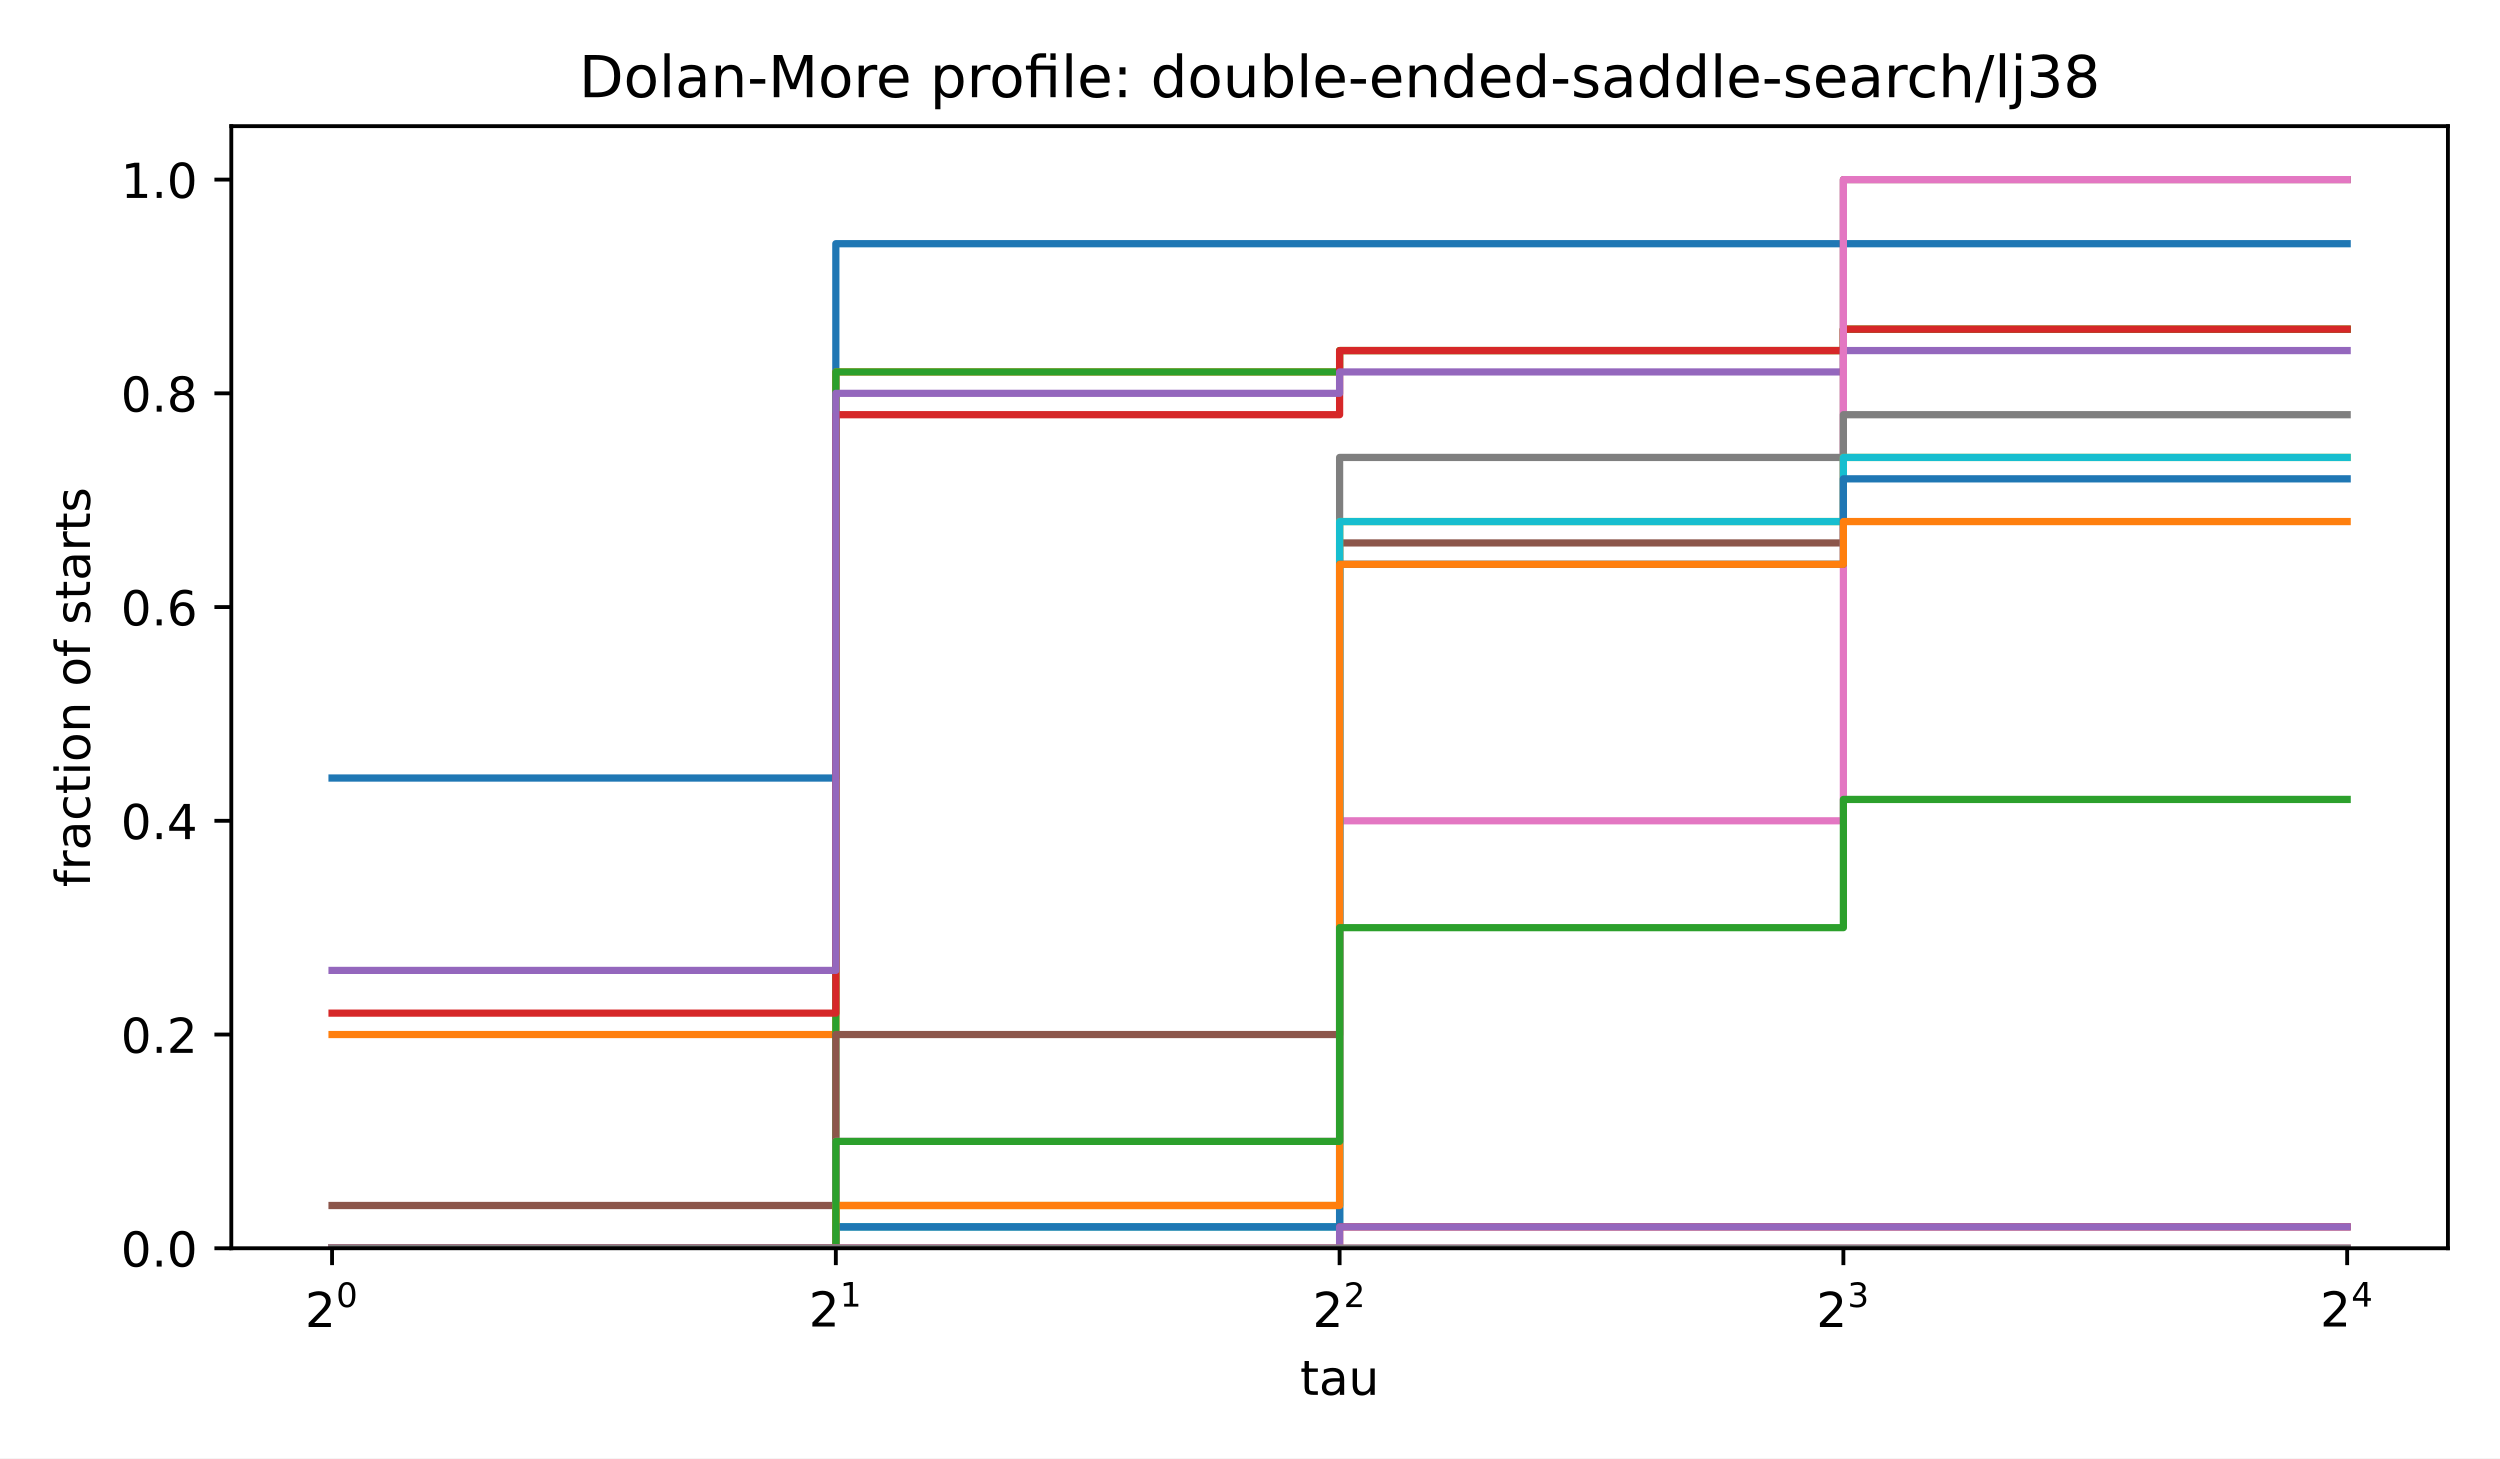
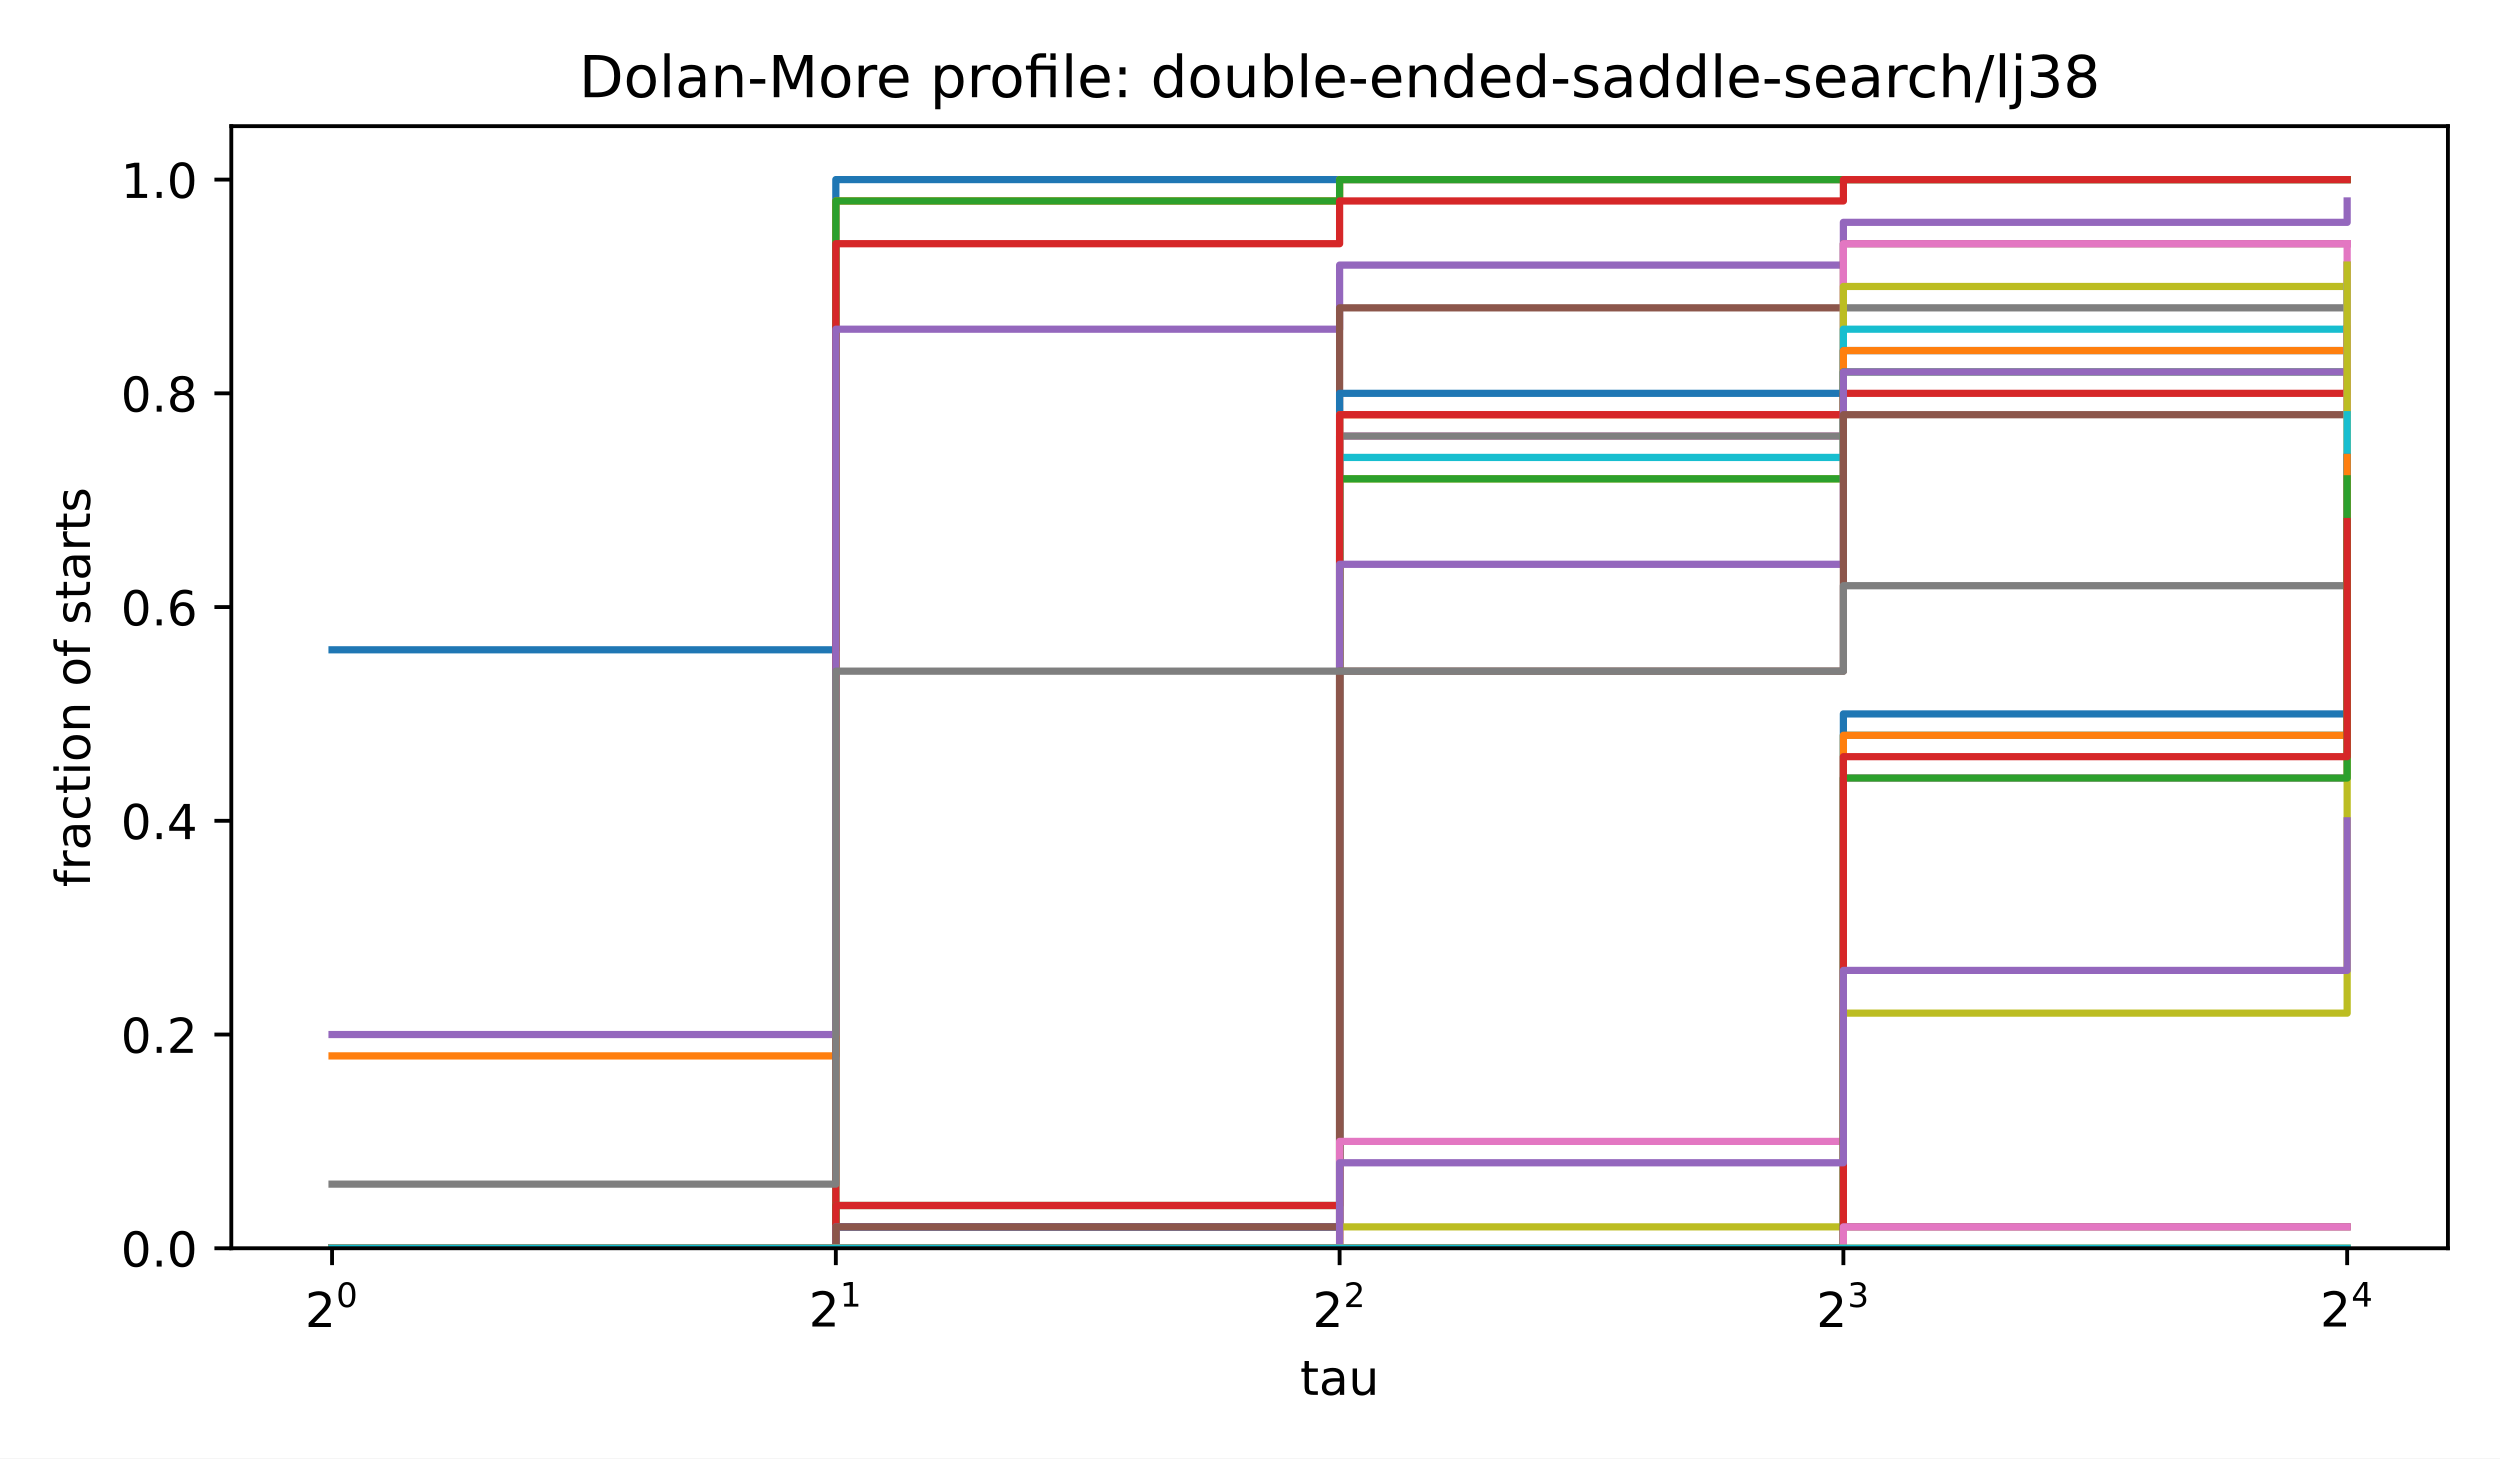
<svg xmlns="http://www.w3.org/2000/svg" xmlns:xlink="http://www.w3.org/1999/xlink" width="518.4pt" height="302.4pt" viewBox="0 0 518.4 302.4" version="1.1">
  <defs>
    <style type="text/css">*{stroke-linejoin: round; stroke-linecap: butt}</style>
  </defs>
  <g id="figure_1">
    <g id="patch_1">
      <path d="M 0 302.4  L 518.4 302.4  L 518.4 0  L 0 0  z " style="fill: #ffffff" />
    </g>
    <g id="axes_1">
      <g id="patch_2">
        <path d="M 47.962 258.838  L 507.6 258.838  L 507.6 26.16  L 47.962 26.16  z " style="fill: #ffffff" />
      </g>
      <g id="matplotlib.axis_1">
        <g id="xtick_1">
          <g id="line2d_1">
            <defs>
              <path id="m8ea4d47d77" d="M 0 0  L 0 3.5  " style="stroke: #000000; stroke-width: 0.8" />
            </defs>
            <g>
              <use xlink:href="#m8ea4d47d77" x="68.855" y="258.838" style="stroke: #000000; stroke-width: 0.8" />
            </g>
          </g>
          <g id="text_1">
            <g transform="translate(63.25496 275.2377) scale(0.1 -0.1)">
              <defs>
                <path id="DejaVuSans-15" d="M 1228 531  L 3431 531  L 3431 0  L 469 0  L 469 531  Q 828 903 1448 1529  Q 2069 2156 2228 2338  Q 2531 2678 2651 2914  Q 2772 3150 2772 3378  Q 2772 3750 2511 3984  Q 2250 4219 1831 4219  Q 1534 4219 1204 4116  Q 875 4013 500 3803  L 500 4441  Q 881 4594 1212 4672  Q 1544 4750 1819 4750  Q 2544 4750 2975 4387  Q 3406 4025 3406 3419  Q 3406 3131 3298 2873  Q 3191 2616 2906 2266  Q 2828 2175 2409 1742  Q 1991 1309 1228 531  z " transform="scale(0.015625)" />
                <path id="DejaVuSans-13" d="M 2034 4250  Q 1547 4250 1301 3770  Q 1056 3291 1056 2328  Q 1056 1369 1301 889  Q 1547 409 2034 409  Q 2525 409 2770 889  Q 3016 1369 3016 2328  Q 3016 3291 2770 3770  Q 2525 4250 2034 4250  z M 2034 4750  Q 2819 4750 3233 4129  Q 3647 3509 3647 2328  Q 3647 1150 3233 529  Q 2819 -91 2034 -91  Q 1250 -91 836 529  Q 422 1150 422 2328  Q 422 3509 836 4129  Q 1250 4750 2034 4750  z " transform="scale(0.015625)" />
              </defs>
              <use xlink:href="#DejaVuSans-15" transform="translate(0 0.746875)" />
              <use xlink:href="#DejaVuSans-13" transform="translate(64.58008 42.04688) scale(0.7)" />
            </g>
          </g>
        </g>
        <g id="xtick_2">
          <g id="line2d_2">
            <g>
              <use xlink:href="#m8ea4d47d77" x="173.318" y="258.838" style="stroke: #000000; stroke-width: 0.8" />
            </g>
          </g>
          <g id="text_2">
            <g transform="translate(167.7181 275.1377) scale(0.1 -0.1)">
              <defs>
                <path id="DejaVuSans-14" d="M 794 531  L 1825 531  L 1825 4091  L 703 3866  L 703 4441  L 1819 4666  L 2450 4666  L 2450 531  L 3481 531  L 3481 0  L 794 0  L 794 531  z " transform="scale(0.015625)" />
              </defs>
              <use xlink:href="#DejaVuSans-15" transform="translate(0 0.665625)" />
              <use xlink:href="#DejaVuSans-14" transform="translate(64.58008 41.96563) scale(0.7)" />
            </g>
          </g>
        </g>
        <g id="xtick_3">
          <g id="line2d_3">
            <g>
              <use xlink:href="#m8ea4d47d77" x="277.781" y="258.838" style="stroke: #000000; stroke-width: 0.8" />
            </g>
          </g>
          <g id="text_3">
            <g transform="translate(272.1812 275.2377) scale(0.1 -0.1)">
              <use xlink:href="#DejaVuSans-15" transform="translate(0 0.746875)" />
              <use xlink:href="#DejaVuSans-15" transform="translate(64.58008 42.04688) scale(0.7)" />
            </g>
          </g>
        </g>
        <g id="xtick_4">
          <g id="line2d_4">
            <g>
              <use xlink:href="#m8ea4d47d77" x="382.244" y="258.838" style="stroke: #000000; stroke-width: 0.8" />
            </g>
          </g>
          <g id="text_4">
            <g transform="translate(376.6443 275.2377) scale(0.1 -0.1)">
              <defs>
                <path id="DejaVuSans-16" d="M 2597 2516  Q 3050 2419 3304 2112  Q 3559 1806 3559 1356  Q 3559 666 3084 287  Q 2609 -91 1734 -91  Q 1441 -91 1130 -33  Q 819 25 488 141  L 488 750  Q 750 597 1062 519  Q 1375 441 1716 441  Q 2309 441 2620 675  Q 2931 909 2931 1356  Q 2931 1769 2642 2001  Q 2353 2234 1838 2234  L 1294 2234  L 1294 2753  L 1863 2753  Q 2328 2753 2575 2939  Q 2822 3125 2822 3475  Q 2822 3834 2567 4026  Q 2313 4219 1838 4219  Q 1578 4219 1281 4162  Q 984 4106 628 3988  L 628 4550  Q 988 4650 1302 4700  Q 1616 4750 1894 4750  Q 2613 4750 3031 4423  Q 3450 4097 3450 3541  Q 3450 3153 3228 2886  Q 3006 2619 2597 2516  z " transform="scale(0.015625)" />
              </defs>
              <use xlink:href="#DejaVuSans-15" transform="translate(0 0.746875)" />
              <use xlink:href="#DejaVuSans-16" transform="translate(64.58008 42.04688) scale(0.7)" />
            </g>
          </g>
        </g>
        <g id="xtick_5">
          <g id="line2d_5">
            <g>
              <use xlink:href="#m8ea4d47d77" x="486.707" y="258.838" style="stroke: #000000; stroke-width: 0.8" />
            </g>
          </g>
          <g id="text_5">
            <g transform="translate(481.1074 275.1377) scale(0.1 -0.1)">
              <defs>
                <path id="DejaVuSans-17" d="M 2419 4116  L 825 1625  L 2419 1625  L 2419 4116  z M 2253 4666  L 3047 4666  L 3047 1625  L 3713 1625  L 3713 1100  L 3047 1100  L 3047 0  L 2419 0  L 2419 1100  L 313 1100  L 313 1709  L 2253 4666  z " transform="scale(0.015625)" />
              </defs>
              <use xlink:href="#DejaVuSans-15" transform="translate(0 0.665625)" />
              <use xlink:href="#DejaVuSans-17" transform="translate(64.58008 41.96563) scale(0.7)" />
            </g>
          </g>
        </g>
        <g id="text_6">
          <g transform="translate(269.5882 289.2377) scale(0.1 -0.1)">
            <defs>
              <path id="DejaVuSans-57" d="M 1172 4494  L 1172 3500  L 2356 3500  L 2356 3053  L 1172 3053  L 1172 1153  Q 1172 725 1289 603  Q 1406 481 1766 481  L 2356 481  L 2356 0  L 1766 0  Q 1100 0 847 248  Q 594 497 594 1153  L 594 3053  L 172 3053  L 172 3500  L 594 3500  L 594 4494  L 1172 4494  z " transform="scale(0.015625)" />
              <path id="DejaVuSans-44" d="M 2194 1759  Q 1497 1759 1228 1600  Q 959 1441 959 1056  Q 959 750 1161 570  Q 1363 391 1709 391  Q 2188 391 2477 730  Q 2766 1069 2766 1631  L 2766 1759  L 2194 1759  z M 3341 1997  L 3341 0  L 2766 0  L 2766 531  Q 2569 213 2275 61  Q 1981 -91 1556 -91  Q 1019 -91 701 211  Q 384 513 384 1019  Q 384 1609 779 1909  Q 1175 2209 1959 2209  L 2766 2209  L 2766 2266  Q 2766 2663 2505 2880  Q 2244 3097 1772 3097  Q 1472 3097 1187 3025  Q 903 2953 641 2809  L 641 3341  Q 956 3463 1253 3523  Q 1550 3584 1831 3584  Q 2591 3584 2966 3190  Q 3341 2797 3341 1997  z " transform="scale(0.015625)" />
              <path id="DejaVuSans-58" d="M 544 1381  L 544 3500  L 1119 3500  L 1119 1403  Q 1119 906 1312 657  Q 1506 409 1894 409  Q 2359 409 2629 706  Q 2900 1003 2900 1516  L 2900 3500  L 3475 3500  L 3475 0  L 2900 0  L 2900 538  Q 2691 219 2414 64  Q 2138 -91 1772 -91  Q 1169 -91 856 284  Q 544 659 544 1381  z M 1991 3584  L 1991 3584  z " transform="scale(0.015625)" />
            </defs>
            <use xlink:href="#DejaVuSans-57" />
            <use xlink:href="#DejaVuSans-44" transform="translate(39.20312 0)" />
            <use xlink:href="#DejaVuSans-58" transform="translate(100.4844 0)" />
          </g>
        </g>
      </g>
      <g id="matplotlib.axis_2">
        <g id="ytick_1">
          <g id="line2d_6">
            <defs>
              <path id="md659df78fa" d="M 0 0  L -3.5 0  " style="stroke: #000000; stroke-width: 0.8" />
            </defs>
            <g>
              <use xlink:href="#md659df78fa" x="47.962" y="258.838" style="stroke: #000000; stroke-width: 0.8" />
            </g>
          </g>
          <g id="text_7">
            <g transform="translate(25.05922 262.6365) scale(0.1 -0.1)">
              <defs>
                <path id="DejaVuSans-11" d="M 684 794  L 1344 794  L 1344 0  L 684 0  L 684 794  z " transform="scale(0.015625)" />
              </defs>
              <use xlink:href="#DejaVuSans-13" />
              <use xlink:href="#DejaVuSans-11" transform="translate(63.625 0)" />
              <use xlink:href="#DejaVuSans-13" transform="translate(95.40625 0)" />
            </g>
          </g>
        </g>
        <g id="ytick_2">
          <g id="line2d_7">
            <g>
              <use xlink:href="#md659df78fa" x="47.962" y="214.518" style="stroke: #000000; stroke-width: 0.8" />
            </g>
          </g>
          <g id="text_8">
            <g transform="translate(25.05922 218.3169) scale(0.1 -0.1)">
              <use xlink:href="#DejaVuSans-13" />
              <use xlink:href="#DejaVuSans-11" transform="translate(63.625 0)" />
              <use xlink:href="#DejaVuSans-15" transform="translate(95.40625 0)" />
            </g>
          </g>
        </g>
        <g id="ytick_3">
          <g id="line2d_8">
            <g>
              <use xlink:href="#md659df78fa" x="47.962" y="170.199" style="stroke: #000000; stroke-width: 0.8" />
            </g>
          </g>
          <g id="text_9">
            <g transform="translate(25.05922 173.9974) scale(0.1 -0.1)">
              <use xlink:href="#DejaVuSans-13" />
              <use xlink:href="#DejaVuSans-11" transform="translate(63.625 0)" />
              <use xlink:href="#DejaVuSans-17" transform="translate(95.40625 0)" />
            </g>
          </g>
        </g>
        <g id="ytick_4">
          <g id="line2d_9">
            <g>
              <use xlink:href="#md659df78fa" x="47.962" y="125.879" style="stroke: #000000; stroke-width: 0.8" />
            </g>
          </g>
          <g id="text_10">
            <g transform="translate(25.05922 129.6778) scale(0.1 -0.1)">
              <defs>
                <path id="DejaVuSans-19" d="M 2113 2584  Q 1688 2584 1439 2293  Q 1191 2003 1191 1497  Q 1191 994 1439 701  Q 1688 409 2113 409  Q 2538 409 2786 701  Q 3034 994 3034 1497  Q 3034 2003 2786 2293  Q 2538 2584 2113 2584  z M 3366 4563  L 3366 3988  Q 3128 4100 2886 4159  Q 2644 4219 2406 4219  Q 1781 4219 1451 3797  Q 1122 3375 1075 2522  Q 1259 2794 1537 2939  Q 1816 3084 2150 3084  Q 2853 3084 3261 2657  Q 3669 2231 3669 1497  Q 3669 778 3244 343  Q 2819 -91 2113 -91  Q 1303 -91 875 529  Q 447 1150 447 2328  Q 447 3434 972 4092  Q 1497 4750 2381 4750  Q 2619 4750 2861 4703  Q 3103 4656 3366 4563  z " transform="scale(0.015625)" />
              </defs>
              <use xlink:href="#DejaVuSans-13" />
              <use xlink:href="#DejaVuSans-11" transform="translate(63.625 0)" />
              <use xlink:href="#DejaVuSans-19" transform="translate(95.40625 0)" />
            </g>
          </g>
        </g>
        <g id="ytick_5">
          <g id="line2d_10">
            <g>
              <use xlink:href="#md659df78fa" x="47.962" y="81.559" style="stroke: #000000; stroke-width: 0.8" />
            </g>
          </g>
          <g id="text_11">
            <g transform="translate(25.05922 85.35827) scale(0.1 -0.1)">
              <defs>
                <path id="DejaVuSans-1b" d="M 2034 2216  Q 1584 2216 1326 1975  Q 1069 1734 1069 1313  Q 1069 891 1326 650  Q 1584 409 2034 409  Q 2484 409 2743 651  Q 3003 894 3003 1313  Q 3003 1734 2745 1975  Q 2488 2216 2034 2216  z M 1403 2484  Q 997 2584 770 2862  Q 544 3141 544 3541  Q 544 4100 942 4425  Q 1341 4750 2034 4750  Q 2731 4750 3128 4425  Q 3525 4100 3525 3541  Q 3525 3141 3298 2862  Q 3072 2584 2669 2484  Q 3125 2378 3379 2068  Q 3634 1759 3634 1313  Q 3634 634 3220 271  Q 2806 -91 2034 -91  Q 1263 -91 848 271  Q 434 634 434 1313  Q 434 1759 690 2068  Q 947 2378 1403 2484  z M 1172 3481  Q 1172 3119 1398 2916  Q 1625 2713 2034 2713  Q 2441 2713 2670 2916  Q 2900 3119 2900 3481  Q 2900 3844 2670 4047  Q 2441 4250 2034 4250  Q 1625 4250 1398 4047  Q 1172 3844 1172 3481  z " transform="scale(0.015625)" />
              </defs>
              <use xlink:href="#DejaVuSans-13" />
              <use xlink:href="#DejaVuSans-11" transform="translate(63.625 0)" />
              <use xlink:href="#DejaVuSans-1b" transform="translate(95.40625 0)" />
            </g>
          </g>
        </g>
        <g id="ytick_6">
          <g id="line2d_11">
            <g>
              <use xlink:href="#md659df78fa" x="47.962" y="37.24" style="stroke: #000000; stroke-width: 0.8" />
            </g>
          </g>
          <g id="text_12">
            <g transform="translate(25.05922 41.03872) scale(0.1 -0.1)">
              <use xlink:href="#DejaVuSans-14" />
              <use xlink:href="#DejaVuSans-11" transform="translate(63.625 0)" />
              <use xlink:href="#DejaVuSans-13" transform="translate(95.40625 0)" />
            </g>
          </g>
        </g>
        <g id="text_13">
          <g transform="translate(18.65687 183.952) rotate(-90) scale(0.1 -0.1)">
            <defs>
              <path id="DejaVuSans-49" d="M 2375 4863  L 2375 4384  L 1825 4384  Q 1516 4384 1395 4259  Q 1275 4134 1275 3809  L 1275 3500  L 2222 3500  L 2222 3053  L 1275 3053  L 1275 0  L 697 0  L 697 3053  L 147 3053  L 147 3500  L 697 3500  L 697 3744  Q 697 4328 969 4595  Q 1241 4863 1831 4863  L 2375 4863  z " transform="scale(0.015625)" />
              <path id="DejaVuSans-55" d="M 2631 2963  Q 2534 3019 2420 3045  Q 2306 3072 2169 3072  Q 1681 3072 1420 2755  Q 1159 2438 1159 1844  L 1159 0  L 581 0  L 581 3500  L 1159 3500  L 1159 2956  Q 1341 3275 1631 3429  Q 1922 3584 2338 3584  Q 2397 3584 2469 3576  Q 2541 3569 2628 3553  L 2631 2963  z " transform="scale(0.015625)" />
              <path id="DejaVuSans-46" d="M 3122 3366  L 3122 2828  Q 2878 2963 2633 3030  Q 2388 3097 2138 3097  Q 1578 3097 1268 2742  Q 959 2388 959 1747  Q 959 1106 1268 751  Q 1578 397 2138 397  Q 2388 397 2633 464  Q 2878 531 3122 666  L 3122 134  Q 2881 22 2623 -34  Q 2366 -91 2075 -91  Q 1284 -91 818 406  Q 353 903 353 1747  Q 353 2603 823 3093  Q 1294 3584 2113 3584  Q 2378 3584 2631 3529  Q 2884 3475 3122 3366  z " transform="scale(0.015625)" />
              <path id="DejaVuSans-4c" d="M 603 3500  L 1178 3500  L 1178 0  L 603 0  L 603 3500  z M 603 4863  L 1178 4863  L 1178 4134  L 603 4134  L 603 4863  z " transform="scale(0.015625)" />
              <path id="DejaVuSans-52" d="M 1959 3097  Q 1497 3097 1228 2736  Q 959 2375 959 1747  Q 959 1119 1226 758  Q 1494 397 1959 397  Q 2419 397 2687 759  Q 2956 1122 2956 1747  Q 2956 2369 2687 2733  Q 2419 3097 1959 3097  z M 1959 3584  Q 2709 3584 3137 3096  Q 3566 2609 3566 1747  Q 3566 888 3137 398  Q 2709 -91 1959 -91  Q 1206 -91 779 398  Q 353 888 353 1747  Q 353 2609 779 3096  Q 1206 3584 1959 3584  z " transform="scale(0.015625)" />
              <path id="DejaVuSans-51" d="M 3513 2113  L 3513 0  L 2938 0  L 2938 2094  Q 2938 2591 2744 2837  Q 2550 3084 2163 3084  Q 1697 3084 1428 2787  Q 1159 2491 1159 1978  L 1159 0  L 581 0  L 581 3500  L 1159 3500  L 1159 2956  Q 1366 3272 1645 3428  Q 1925 3584 2291 3584  Q 2894 3584 3203 3211  Q 3513 2838 3513 2113  z " transform="scale(0.015625)" />
              <path id="DejaVuSans-3" transform="scale(0.015625)" />
              <path id="DejaVuSans-56" d="M 2834 3397  L 2834 2853  Q 2591 2978 2328 3040  Q 2066 3103 1784 3103  Q 1356 3103 1142 2972  Q 928 2841 928 2578  Q 928 2378 1081 2264  Q 1234 2150 1697 2047  L 1894 2003  Q 2506 1872 2764 1633  Q 3022 1394 3022 966  Q 3022 478 2636 193  Q 2250 -91 1575 -91  Q 1294 -91 989 -36  Q 684 19 347 128  L 347 722  Q 666 556 975 473  Q 1284 391 1588 391  Q 1994 391 2212 530  Q 2431 669 2431 922  Q 2431 1156 2273 1281  Q 2116 1406 1581 1522  L 1381 1569  Q 847 1681 609 1914  Q 372 2147 372 2553  Q 372 3047 722 3315  Q 1072 3584 1716 3584  Q 2034 3584 2315 3537  Q 2597 3491 2834 3397  z " transform="scale(0.015625)" />
            </defs>
            <use xlink:href="#DejaVuSans-49" />
            <use xlink:href="#DejaVuSans-55" transform="translate(35.20312 0)" />
            <use xlink:href="#DejaVuSans-44" transform="translate(76.3125 0)" />
            <use xlink:href="#DejaVuSans-46" transform="translate(137.5938 0)" />
            <use xlink:href="#DejaVuSans-57" transform="translate(192.5781 0)" />
            <use xlink:href="#DejaVuSans-4c" transform="translate(231.7812 0)" />
            <use xlink:href="#DejaVuSans-52" transform="translate(259.5625 0)" />
            <use xlink:href="#DejaVuSans-51" transform="translate(320.75 0)" />
            <use xlink:href="#DejaVuSans-3" transform="translate(384.125 0)" />
            <use xlink:href="#DejaVuSans-52" transform="translate(415.9062 0)" />
            <use xlink:href="#DejaVuSans-49" transform="translate(477.0938 0)" />
            <use xlink:href="#DejaVuSans-3" transform="translate(512.2969 0)" />
            <use xlink:href="#DejaVuSans-56" transform="translate(544.0781 0)" />
            <use xlink:href="#DejaVuSans-57" transform="translate(596.1719 0)" />
            <use xlink:href="#DejaVuSans-44" transform="translate(635.375 0)" />
            <use xlink:href="#DejaVuSans-55" transform="translate(696.6562 0)" />
            <use xlink:href="#DejaVuSans-57" transform="translate(737.7656 0)" />
            <use xlink:href="#DejaVuSans-56" transform="translate(776.9688 0)" />
          </g>
        </g>
      </g>
      <g id="line2d_12">
-         <path d="M 68.855 161.335  L 173.318 161.335  L 173.318 50.536  L 277.781 50.536  L 277.781 50.536  L 382.244 50.536  L 382.244 50.536  L 486.707 50.536  L 486.707 50.536  " clip-path="url(#p90a0a51e63)" style="fill: none; stroke: #1f77b4; stroke-width: 1.5; stroke-linecap: square" />
+         <path d="M 68.855 134.743  L 173.318 134.743  L 173.318 37.24  L 277.781 37.24  L 277.781 37.24  L 382.244 37.24  L 382.244 37.24  L 486.707 37.24  L 486.707 37.24  " clip-path="url(#p90a0a51e63)" style="fill: none; stroke: #1f77b4; stroke-width: 1.5; stroke-linecap: square" />
      </g>
      <g id="line2d_13">
-         <path d="M 68.855 214.518  L 173.318 214.518  L 173.318 77.127  L 277.781 77.127  L 277.781 72.696  L 382.244 72.696  L 382.244 68.264  L 486.707 68.264  L 486.707 68.264  " clip-path="url(#p90a0a51e63)" style="fill: none; stroke: #ff7f0e; stroke-width: 1.5; stroke-linecap: square" />
+         <path d="M 68.855 218.95  L 173.318 218.95  L 173.318 41.672  L 277.781 41.672  L 277.781 37.24  L 382.244 37.24  L 382.244 37.24  L 486.707 37.24  L 486.707 37.24  " clip-path="url(#p90a0a51e63)" style="fill: none; stroke: #ff7f0e; stroke-width: 1.5; stroke-linecap: square" />
      </g>
      <g id="line2d_14">
-         <path d="M 68.855 258.838  L 173.318 258.838  L 173.318 77.127  L 277.781 77.127  L 277.781 72.696  L 382.244 72.696  L 382.244 68.264  L 486.707 68.264  L 486.707 68.264  " clip-path="url(#p90a0a51e63)" style="fill: none; stroke: #2ca02c; stroke-width: 1.5; stroke-linecap: square" />
+         <path d="M 68.855 258.838  L 173.318 258.838  L 173.318 41.672  L 277.781 41.672  L 277.781 37.24  L 382.244 37.24  L 382.244 37.24  L 486.707 37.24  L 486.707 37.24  " clip-path="url(#p90a0a51e63)" style="fill: none; stroke: #2ca02c; stroke-width: 1.5; stroke-linecap: square" />
      </g>
      <g id="line2d_15">
-         <path d="M 68.855 210.086  L 173.318 210.086  L 173.318 85.991  L 277.781 85.991  L 277.781 72.696  L 382.244 72.696  L 382.244 68.264  L 486.707 68.264  L 486.707 68.264  " clip-path="url(#p90a0a51e63)" style="fill: none; stroke: #d62728; stroke-width: 1.5; stroke-linecap: square" />
+         <path d="M 68.855 258.838  L 173.318 258.838  L 173.318 50.536  L 277.781 50.536  L 277.781 41.672  L 382.244 41.672  L 382.244 37.24  L 486.707 37.24  L 486.707 37.24  " clip-path="url(#p90a0a51e63)" style="fill: none; stroke: #d62728; stroke-width: 1.5; stroke-linecap: square" />
      </g>
      <g id="line2d_16">
-         <path d="M 68.855 201.222  L 173.318 201.222  L 173.318 81.559  L 277.781 81.559  L 277.781 77.127  L 382.244 77.127  L 382.244 72.696  L 486.707 72.696  L 486.707 72.696  " clip-path="url(#p90a0a51e63)" style="fill: none; stroke: #9467bd; stroke-width: 1.5; stroke-linecap: square" />
+         <path d="M 68.855 214.518  L 173.318 214.518  L 173.318 68.264  L 277.781 68.264  L 277.781 54.968  L 382.244 54.968  L 382.244 46.104  L 486.707 46.104  L 486.707 41.672  " clip-path="url(#p90a0a51e63)" style="fill: none; stroke: #9467bd; stroke-width: 1.5; stroke-linecap: square" />
      </g>
      <g id="line2d_17">
-         <path d="M 68.855 249.974  L 173.318 249.974  L 173.318 214.518  L 277.781 214.518  L 277.781 112.583  L 382.244 112.583  L 382.244 37.24  L 486.707 37.24  L 486.707 37.24  " clip-path="url(#p90a0a51e63)" style="fill: none; stroke: #8c564b; stroke-width: 1.5; stroke-linecap: square" />
+         <path d="M 68.855 258.838  L 173.318 258.838  L 173.318 258.838  L 277.781 258.838  L 277.781 63.832  L 382.244 63.832  L 382.244 50.536  L 486.707 50.536  L 486.707 50.536  " clip-path="url(#p90a0a51e63)" style="fill: none; stroke: #8c564b; stroke-width: 1.5; stroke-linecap: square" />
      </g>
      <g id="line2d_18">
-         <path d="M 68.855 258.838  L 173.318 258.838  L 173.318 236.678  L 277.781 236.678  L 277.781 170.199  L 382.244 170.199  L 382.244 37.24  L 486.707 37.24  L 486.707 37.24  " clip-path="url(#p90a0a51e63)" style="fill: none; stroke: #e377c2; stroke-width: 1.5; stroke-linecap: square" />
+         <path d="M 68.855 258.838  L 173.318 258.838  L 173.318 254.406  L 277.781 254.406  L 277.781 90.423  L 382.244 90.423  L 382.244 50.536  L 486.707 50.536  L 486.707 50.536  " clip-path="url(#p90a0a51e63)" style="fill: none; stroke: #e377c2; stroke-width: 1.5; stroke-linecap: square" />
      </g>
      <g id="line2d_19">
-         <path d="M 68.855 258.838  L 173.318 258.838  L 173.318 254.406  L 277.781 254.406  L 277.781 94.855  L 382.244 94.855  L 382.244 85.991  L 486.707 85.991  L 486.707 85.991  " clip-path="url(#p90a0a51e63)" style="fill: none; stroke: #7f7f7f; stroke-width: 1.5; stroke-linecap: square" />
+         <path d="M 68.855 258.838  L 173.318 258.838  L 173.318 254.406  L 277.781 254.406  L 277.781 90.423  L 382.244 90.423  L 382.244 63.832  L 486.707 63.832  L 486.707 54.968  " clip-path="url(#p90a0a51e63)" style="fill: none; stroke: #7f7f7f; stroke-width: 1.5; stroke-linecap: square" />
      </g>
      <g id="line2d_20">
-         <path d="M 68.855 258.838  L 173.318 258.838  L 173.318 249.974  L 277.781 249.974  L 277.781 108.151  L 382.244 108.151  L 382.244 94.855  L 486.707 94.855  L 486.707 94.855  " clip-path="url(#p90a0a51e63)" style="fill: none; stroke: #bcbd22; stroke-width: 1.5; stroke-linecap: square" />
+         <path d="M 68.855 258.838  L 173.318 258.838  L 173.318 254.406  L 277.781 254.406  L 277.781 99.287  L 382.244 99.287  L 382.244 59.4  L 486.707 59.4  L 486.707 59.4  " clip-path="url(#p90a0a51e63)" style="fill: none; stroke: #bcbd22; stroke-width: 1.5; stroke-linecap: square" />
      </g>
      <g id="line2d_21">
-         <path d="M 68.855 258.838  L 173.318 258.838  L 173.318 254.406  L 277.781 254.406  L 277.781 108.151  L 382.244 108.151  L 382.244 94.855  L 486.707 94.855  L 486.707 94.855  " clip-path="url(#p90a0a51e63)" style="fill: none; stroke: #17becf; stroke-width: 1.5; stroke-linecap: square" />
+         <path d="M 68.855 258.838  L 173.318 258.838  L 173.318 254.406  L 277.781 254.406  L 277.781 94.855  L 382.244 94.855  L 382.244 68.264  L 486.707 68.264  L 486.707 59.4  " clip-path="url(#p90a0a51e63)" style="fill: none; stroke: #17becf; stroke-width: 1.5; stroke-linecap: square" />
      </g>
      <g id="line2d_22">
-         <path d="M 68.855 258.838  L 173.318 258.838  L 173.318 254.406  L 277.781 254.406  L 277.781 117.015  L 382.244 117.015  L 382.244 99.287  L 486.707 99.287  L 486.707 99.287  " clip-path="url(#p90a0a51e63)" style="fill: none; stroke: #1f77b4; stroke-width: 1.5; stroke-linecap: square" />
+         <path d="M 68.855 258.838  L 173.318 258.838  L 173.318 254.406  L 277.781 254.406  L 277.781 81.559  L 382.244 81.559  L 382.244 72.696  L 486.707 72.696  L 486.707 68.264  " clip-path="url(#p90a0a51e63)" style="fill: none; stroke: #1f77b4; stroke-width: 1.5; stroke-linecap: square" />
      </g>
      <g id="line2d_23">
-         <path d="M 68.855 258.838  L 173.318 258.838  L 173.318 249.974  L 277.781 249.974  L 277.781 117.015  L 382.244 117.015  L 382.244 108.151  L 486.707 108.151  L 486.707 108.151  " clip-path="url(#p90a0a51e63)" style="fill: none; stroke: #ff7f0e; stroke-width: 1.5; stroke-linecap: square" />
+         <path d="M 68.855 258.838  L 173.318 258.838  L 173.318 258.838  L 277.781 258.838  L 277.781 85.991  L 382.244 85.991  L 382.244 72.696  L 486.707 72.696  L 486.707 68.264  " clip-path="url(#p90a0a51e63)" style="fill: none; stroke: #ff7f0e; stroke-width: 1.5; stroke-linecap: square" />
      </g>
      <g id="line2d_24">
-         <path d="M 68.855 258.838  L 173.318 258.838  L 173.318 236.678  L 277.781 236.678  L 277.781 192.358  L 382.244 192.358  L 382.244 165.767  L 486.707 165.767  L 486.707 165.767  " clip-path="url(#p90a0a51e63)" style="fill: none; stroke: #2ca02c; stroke-width: 1.5; stroke-linecap: square" />
+         <path d="M 68.855 258.838  L 173.318 258.838  L 173.318 249.974  L 277.781 249.974  L 277.781 99.287  L 382.244 99.287  L 382.244 77.127  L 486.707 77.127  L 486.707 68.264  " clip-path="url(#p90a0a51e63)" style="fill: none; stroke: #2ca02c; stroke-width: 1.5; stroke-linecap: square" />
      </g>
      <g id="line2d_25">
-         <path d="M 68.855 258.838  L 173.318 258.838  L 173.318 258.838  L 277.781 258.838  L 277.781 254.406  L 382.244 254.406  L 382.244 254.406  L 486.707 254.406  L 486.707 254.406  " clip-path="url(#p90a0a51e63)" style="fill: none; stroke: #d62728; stroke-width: 1.5; stroke-linecap: square" />
+         <path d="M 68.855 258.838  L 173.318 258.838  L 173.318 249.974  L 277.781 249.974  L 277.781 85.991  L 382.244 85.991  L 382.244 81.559  L 486.707 81.559  L 486.707 77.127  " clip-path="url(#p90a0a51e63)" style="fill: none; stroke: #d62728; stroke-width: 1.5; stroke-linecap: square" />
      </g>
      <g id="line2d_26">
-         <path d="M 68.855 258.838  L 173.318 258.838  L 173.318 258.838  L 277.781 258.838  L 277.781 254.406  L 382.244 254.406  L 382.244 254.406  L 486.707 254.406  L 486.707 254.406  " clip-path="url(#p90a0a51e63)" style="fill: none; stroke: #9467bd; stroke-width: 1.5; stroke-linecap: square" />
+         <path d="M 68.855 258.838  L 173.318 258.838  L 173.318 254.406  L 277.781 254.406  L 277.781 117.015  L 382.244 117.015  L 382.244 77.127  L 486.707 77.127  L 486.707 68.264  " clip-path="url(#p90a0a51e63)" style="fill: none; stroke: #9467bd; stroke-width: 1.5; stroke-linecap: square" />
      </g>
      <g id="line2d_27">
-         <path d="M 68.855 258.838  L 173.318 258.838  L 173.318 258.838  L 277.781 258.838  L 277.781 258.838  L 382.244 258.838  L 382.244 258.838  L 486.707 258.838  L 486.707 258.838  " clip-path="url(#p90a0a51e63)" style="fill: none; stroke: #8c564b; stroke-width: 1.5; stroke-linecap: square" />
+         <path d="M 68.855 258.838  L 173.318 258.838  L 173.318 254.406  L 277.781 254.406  L 277.781 139.175  L 382.244 139.175  L 382.244 85.991  L 486.707 85.991  L 486.707 77.127  " clip-path="url(#p90a0a51e63)" style="fill: none; stroke: #8c564b; stroke-width: 1.5; stroke-linecap: square" />
      </g>
      <g id="line2d_28">
-         <path d="M 68.855 258.838  L 173.318 258.838  L 173.318 258.838  L 277.781 258.838  L 277.781 258.838  L 382.244 258.838  L 382.244 258.838  L 486.707 258.838  L 486.707 258.838  " clip-path="url(#p90a0a51e63)" style="fill: none; stroke: #e377c2; stroke-width: 1.5; stroke-linecap: square" />
+         <path d="M 68.855 258.838  L 173.318 258.838  L 173.318 258.838  L 277.781 258.838  L 277.781 236.678  L 382.244 236.678  L 382.244 161.335  L 486.707 161.335  L 486.707 50.536  " clip-path="url(#p90a0a51e63)" style="fill: none; stroke: #e377c2; stroke-width: 1.5; stroke-linecap: square" />
      </g>
      <g id="line2d_29">
+         <path d="M 68.855 245.542  L 173.318 245.542  L 173.318 139.175  L 277.781 139.175  L 277.781 139.175  L 382.244 139.175  L 382.244 121.447  L 486.707 121.447  L 486.707 112.583  " clip-path="url(#p90a0a51e63)" style="fill: none; stroke: #7f7f7f; stroke-width: 1.5; stroke-linecap: square" />
+       </g>
+       <g id="line2d_30">
+         <path d="M 68.855 258.838  L 173.318 258.838  L 173.318 258.838  L 277.781 258.838  L 277.781 254.406  L 382.244 254.406  L 382.244 210.086  L 486.707 210.086  L 486.707 54.968  " clip-path="url(#p90a0a51e63)" style="fill: none; stroke: #bcbd22; stroke-width: 1.5; stroke-linecap: square" />
+       </g>
+       <g id="line2d_31">
+         <path d="M 68.855 258.838  L 173.318 258.838  L 173.318 258.838  L 277.781 258.838  L 277.781 258.838  L 382.244 258.838  L 382.244 152.471  L 486.707 152.471  L 486.707 85.991  " clip-path="url(#p90a0a51e63)" style="fill: none; stroke: #17becf; stroke-width: 1.5; stroke-linecap: square" />
+       </g>
+       <g id="line2d_32">
+         <path d="M 68.855 258.838  L 173.318 258.838  L 173.318 258.838  L 277.781 258.838  L 277.781 258.838  L 382.244 258.838  L 382.244 148.039  L 486.707 148.039  L 486.707 94.855  " clip-path="url(#p90a0a51e63)" style="fill: none; stroke: #1f77b4; stroke-width: 1.5; stroke-linecap: square" />
+       </g>
+       <g id="line2d_33">
+         <path d="M 68.855 258.838  L 173.318 258.838  L 173.318 258.838  L 277.781 258.838  L 277.781 258.838  L 382.244 258.838  L 382.244 152.471  L 486.707 152.471  L 486.707 94.855  " clip-path="url(#p90a0a51e63)" style="fill: none; stroke: #ff7f0e; stroke-width: 1.5; stroke-linecap: square" />
+       </g>
+       <g id="line2d_34">
+         <path d="M 68.855 258.838  L 173.318 258.838  L 173.318 258.838  L 277.781 258.838  L 277.781 258.838  L 382.244 258.838  L 382.244 161.335  L 486.707 161.335  L 486.707 99.287  " clip-path="url(#p90a0a51e63)" style="fill: none; stroke: #2ca02c; stroke-width: 1.5; stroke-linecap: square" />
+       </g>
+       <g id="line2d_35">
+         <path d="M 68.855 258.838  L 173.318 258.838  L 173.318 258.838  L 277.781 258.838  L 277.781 258.838  L 382.244 258.838  L 382.244 156.903  L 486.707 156.903  L 486.707 108.151  " clip-path="url(#p90a0a51e63)" style="fill: none; stroke: #d62728; stroke-width: 1.5; stroke-linecap: square" />
+       </g>
+       <g id="line2d_36">
+         <path d="M 68.855 258.838  L 173.318 258.838  L 173.318 258.838  L 277.781 258.838  L 277.781 241.11  L 382.244 241.11  L 382.244 201.222  L 486.707 201.222  L 486.707 170.199  " clip-path="url(#p90a0a51e63)" style="fill: none; stroke: #9467bd; stroke-width: 1.5; stroke-linecap: square" />
+       </g>
+       <g id="line2d_37">
+         <path d="M 68.855 258.838  L 173.318 258.838  L 173.318 258.838  L 277.781 258.838  L 277.781 258.838  L 382.244 258.838  L 382.244 254.406  L 486.707 254.406  L 486.707 254.406  " clip-path="url(#p90a0a51e63)" style="fill: none; stroke: #8c564b; stroke-width: 1.5; stroke-linecap: square" />
+       </g>
+       <g id="line2d_38">
+         <path d="M 68.855 258.838  L 173.318 258.838  L 173.318 258.838  L 277.781 258.838  L 277.781 258.838  L 382.244 258.838  L 382.244 254.406  L 486.707 254.406  L 486.707 254.406  " clip-path="url(#p90a0a51e63)" style="fill: none; stroke: #e377c2; stroke-width: 1.5; stroke-linecap: square" />
+       </g>
+       <g id="line2d_39">
        <path d="M 68.855 258.838  L 173.318 258.838  L 173.318 258.838  L 277.781 258.838  L 277.781 258.838  L 382.244 258.838  L 382.244 258.838  L 486.707 258.838  L 486.707 258.838  " clip-path="url(#p90a0a51e63)" style="fill: none; stroke: #7f7f7f; stroke-width: 1.5; stroke-linecap: square" />
+       </g>
+       <g id="line2d_40">
+         <path d="M 68.855 258.838  L 173.318 258.838  L 173.318 258.838  L 277.781 258.838  L 277.781 258.838  L 382.244 258.838  L 382.244 258.838  L 486.707 258.838  L 486.707 258.838  " clip-path="url(#p90a0a51e63)" style="fill: none; stroke: #bcbd22; stroke-width: 1.5; stroke-linecap: square" />
+       </g>
+       <g id="line2d_41">
+         <path d="M 68.855 258.838  L 173.318 258.838  L 173.318 258.838  L 277.781 258.838  L 277.781 258.838  L 382.244 258.838  L 382.244 258.838  L 486.707 258.838  L 486.707 258.838  " clip-path="url(#p90a0a51e63)" style="fill: none; stroke: #17becf; stroke-width: 1.5; stroke-linecap: square" />
      </g>
      <g id="patch_3">
        <path d="M 47.962 258.838  L 47.962 26.16  " style="fill: none; stroke: #000000; stroke-width: 0.8; stroke-linejoin: miter; stroke-linecap: square" />
      </g>
      <g id="patch_4">
        <path d="M 507.6 258.838  L 507.6 26.16  " style="fill: none; stroke: #000000; stroke-width: 0.8; stroke-linejoin: miter; stroke-linecap: square" />
      </g>
      <g id="patch_5">
        <path d="M 47.962 258.838  L 507.6 258.838  " style="fill: none; stroke: #000000; stroke-width: 0.8; stroke-linejoin: miter; stroke-linecap: square" />
      </g>
      <g id="patch_6">
        <path d="M 47.962 26.16  L 507.6 26.16  " style="fill: none; stroke: #000000; stroke-width: 0.8; stroke-linejoin: miter; stroke-linecap: square" />
      </g>
      <g id="text_14">
        <g transform="translate(120.0684 20.16) scale(0.12 -0.12)">
          <defs>
            <path id="DejaVuSans-27" d="M 1259 4147  L 1259 519  L 2022 519  Q 2988 519 3436 956  Q 3884 1394 3884 2338  Q 3884 3275 3436 3711  Q 2988 4147 2022 4147  L 1259 4147  z M 628 4666  L 1925 4666  Q 3281 4666 3915 4102  Q 4550 3538 4550 2338  Q 4550 1131 3912 565  Q 3275 0 1925 0  L 628 0  L 628 4666  z " transform="scale(0.015625)" />
            <path id="DejaVuSans-4f" d="M 603 4863  L 1178 4863  L 1178 0  L 603 0  L 603 4863  z " transform="scale(0.015625)" />
            <path id="DejaVuSans-10" d="M 313 2009  L 1997 2009  L 1997 1497  L 313 1497  L 313 2009  z " transform="scale(0.015625)" />
            <path id="DejaVuSans-30" d="M 628 4666  L 1569 4666  L 2759 1491  L 3956 4666  L 4897 4666  L 4897 0  L 4281 0  L 4281 4097  L 3078 897  L 2444 897  L 1241 4097  L 1241 0  L 628 0  L 628 4666  z " transform="scale(0.015625)" />
            <path id="DejaVuSans-48" d="M 3597 1894  L 3597 1613  L 953 1613  Q 991 1019 1311 708  Q 1631 397 2203 397  Q 2534 397 2845 478  Q 3156 559 3463 722  L 3463 178  Q 3153 47 2828 -22  Q 2503 -91 2169 -91  Q 1331 -91 842 396  Q 353 884 353 1716  Q 353 2575 817 3079  Q 1281 3584 2069 3584  Q 2775 3584 3186 3129  Q 3597 2675 3597 1894  z M 3022 2063  Q 3016 2534 2758 2815  Q 2500 3097 2075 3097  Q 1594 3097 1305 2825  Q 1016 2553 972 2059  L 3022 2063  z " transform="scale(0.015625)" />
            <path id="DejaVuSans-53" d="M 1159 525  L 1159 -1331  L 581 -1331  L 581 3500  L 1159 3500  L 1159 2969  Q 1341 3281 1617 3432  Q 1894 3584 2278 3584  Q 2916 3584 3314 3078  Q 3713 2572 3713 1747  Q 3713 922 3314 415  Q 2916 -91 2278 -91  Q 1894 -91 1617 61  Q 1341 213 1159 525  z M 3116 1747  Q 3116 2381 2855 2742  Q 2594 3103 2138 3103  Q 1681 3103 1420 2742  Q 1159 2381 1159 1747  Q 1159 1113 1420 752  Q 1681 391 2138 391  Q 2594 391 2855 752  Q 3116 1113 3116 1747  z " transform="scale(0.015625)" />
            <path id="DejaVuSans-13af" d="M 3431 3500  L 3431 0  L 2853 0  L 2853 3053  L 1275 3053  L 1275 0  L 697 0  L 697 3053  L 147 3053  L 147 3500  L 697 3500  L 697 3744  Q 697 4316 967 4589  Q 1238 4863 1797 4863  L 2375 4863  L 2375 4384  L 1825 4384  Q 1516 4384 1395 4259  Q 1275 4134 1275 3809  L 1275 3500  L 3431 3500  z M 2853 4856  L 3431 4856  L 3431 4128  L 2853 4128  L 2853 4856  z " transform="scale(0.015625)" />
            <path id="DejaVuSans-1d" d="M 750 794  L 1409 794  L 1409 0  L 750 0  L 750 794  z M 750 3309  L 1409 3309  L 1409 2516  L 750 2516  L 750 3309  z " transform="scale(0.015625)" />
            <path id="DejaVuSans-47" d="M 2906 2969  L 2906 4863  L 3481 4863  L 3481 0  L 2906 0  L 2906 525  Q 2725 213 2448 61  Q 2172 -91 1784 -91  Q 1150 -91 751 415  Q 353 922 353 1747  Q 353 2572 751 3078  Q 1150 3584 1784 3584  Q 2172 3584 2448 3432  Q 2725 3281 2906 2969  z M 947 1747  Q 947 1113 1208 752  Q 1469 391 1925 391  Q 2381 391 2643 752  Q 2906 1113 2906 1747  Q 2906 2381 2643 2742  Q 2381 3103 1925 3103  Q 1469 3103 1208 2742  Q 947 2381 947 1747  z " transform="scale(0.015625)" />
            <path id="DejaVuSans-45" d="M 3116 1747  Q 3116 2381 2855 2742  Q 2594 3103 2138 3103  Q 1681 3103 1420 2742  Q 1159 2381 1159 1747  Q 1159 1113 1420 752  Q 1681 391 2138 391  Q 2594 391 2855 752  Q 3116 1113 3116 1747  z M 1159 2969  Q 1341 3281 1617 3432  Q 1894 3584 2278 3584  Q 2916 3584 3314 3078  Q 3713 2572 3713 1747  Q 3713 922 3314 415  Q 2916 -91 2278 -91  Q 1894 -91 1617 61  Q 1341 213 1159 525  L 1159 0  L 581 0  L 581 4863  L 1159 4863  L 1159 2969  z " transform="scale(0.015625)" />
            <path id="DejaVuSans-4b" d="M 3513 2113  L 3513 0  L 2938 0  L 2938 2094  Q 2938 2591 2744 2837  Q 2550 3084 2163 3084  Q 1697 3084 1428 2787  Q 1159 2491 1159 1978  L 1159 0  L 581 0  L 581 4863  L 1159 4863  L 1159 2956  Q 1366 3272 1645 3428  Q 1925 3584 2291 3584  Q 2894 3584 3203 3211  Q 3513 2838 3513 2113  z " transform="scale(0.015625)" />
            <path id="DejaVuSans-12" d="M 1625 4666  L 2156 4666  L 531 -594  L 0 -594  L 1625 4666  z " transform="scale(0.015625)" />
            <path id="DejaVuSans-4d" d="M 603 3500  L 1178 3500  L 1178 -63  Q 1178 -731 923 -1031  Q 669 -1331 103 -1331  L -116 -1331  L -116 -844  L 38 -844  Q 366 -844 484 -692  Q 603 -541 603 -63  L 603 3500  z M 603 4863  L 1178 4863  L 1178 4134  L 603 4134  L 603 4863  z " transform="scale(0.015625)" />
          </defs>
          <use xlink:href="#DejaVuSans-27" />
          <use xlink:href="#DejaVuSans-52" transform="translate(77 0)" />
          <use xlink:href="#DejaVuSans-4f" transform="translate(138.1875 0)" />
          <use xlink:href="#DejaVuSans-44" transform="translate(165.9688 0)" />
          <use xlink:href="#DejaVuSans-51" transform="translate(227.25 0)" />
          <use xlink:href="#DejaVuSans-10" transform="translate(290.625 0)" />
          <use xlink:href="#DejaVuSans-30" transform="translate(326.7031 0)" />
          <use xlink:href="#DejaVuSans-52" transform="translate(412.9844 0)" />
          <use xlink:href="#DejaVuSans-55" transform="translate(474.1719 0)" />
          <use xlink:href="#DejaVuSans-48" transform="translate(513.0781 0)" />
          <use xlink:href="#DejaVuSans-3" transform="translate(574.6094 0)" />
          <use xlink:href="#DejaVuSans-53" transform="translate(606.3906 0)" />
          <use xlink:href="#DejaVuSans-55" transform="translate(669.875 0)" />
          <use xlink:href="#DejaVuSans-52" transform="translate(708.7812 0)" />
          <use xlink:href="#DejaVuSans-13af" transform="translate(769.9688 0)" />
          <use xlink:href="#DejaVuSans-4f" transform="translate(832.9531 0)" />
          <use xlink:href="#DejaVuSans-48" transform="translate(860.7344 0)" />
          <use xlink:href="#DejaVuSans-1d" transform="translate(922.2656 0)" />
          <use xlink:href="#DejaVuSans-3" transform="translate(955.9531 0)" />
          <use xlink:href="#DejaVuSans-47" transform="translate(987.7344 0)" />
          <use xlink:href="#DejaVuSans-52" transform="translate(1051.219 0)" />
          <use xlink:href="#DejaVuSans-58" transform="translate(1112.406 0)" />
          <use xlink:href="#DejaVuSans-45" transform="translate(1175.781 0)" />
          <use xlink:href="#DejaVuSans-4f" transform="translate(1239.266 0)" />
          <use xlink:href="#DejaVuSans-48" transform="translate(1267.047 0)" />
          <use xlink:href="#DejaVuSans-10" transform="translate(1328.578 0)" />
          <use xlink:href="#DejaVuSans-48" transform="translate(1364.656 0)" />
          <use xlink:href="#DejaVuSans-51" transform="translate(1426.188 0)" />
          <use xlink:href="#DejaVuSans-47" transform="translate(1489.562 0)" />
          <use xlink:href="#DejaVuSans-48" transform="translate(1553.047 0)" />
          <use xlink:href="#DejaVuSans-47" transform="translate(1614.578 0)" />
          <use xlink:href="#DejaVuSans-10" transform="translate(1678.062 0)" />
          <use xlink:href="#DejaVuSans-56" transform="translate(1714.141 0)" />
          <use xlink:href="#DejaVuSans-44" transform="translate(1766.234 0)" />
          <use xlink:href="#DejaVuSans-47" transform="translate(1827.516 0)" />
          <use xlink:href="#DejaVuSans-47" transform="translate(1891 0)" />
          <use xlink:href="#DejaVuSans-4f" transform="translate(1954.484 0)" />
          <use xlink:href="#DejaVuSans-48" transform="translate(1982.266 0)" />
          <use xlink:href="#DejaVuSans-10" transform="translate(2043.797 0)" />
          <use xlink:href="#DejaVuSans-56" transform="translate(2079.875 0)" />
          <use xlink:href="#DejaVuSans-48" transform="translate(2131.969 0)" />
          <use xlink:href="#DejaVuSans-44" transform="translate(2193.5 0)" />
          <use xlink:href="#DejaVuSans-55" transform="translate(2254.781 0)" />
          <use xlink:href="#DejaVuSans-46" transform="translate(2293.688 0)" />
          <use xlink:href="#DejaVuSans-4b" transform="translate(2348.672 0)" />
          <use xlink:href="#DejaVuSans-12" transform="translate(2412.047 0)" />
          <use xlink:href="#DejaVuSans-4f" transform="translate(2445.734 0)" />
          <use xlink:href="#DejaVuSans-4d" transform="translate(2473.516 0)" />
          <use xlink:href="#DejaVuSans-16" transform="translate(2501.297 0)" />
          <use xlink:href="#DejaVuSans-1b" transform="translate(2564.922 0)" />
        </g>
      </g>
    </g>
  </g>
  <defs>
    <clipPath id="p90a0a51e63">
      <rect x="47.962" y="26.16" width="459.638" height="232.678" />
    </clipPath>
  </defs>
</svg>
